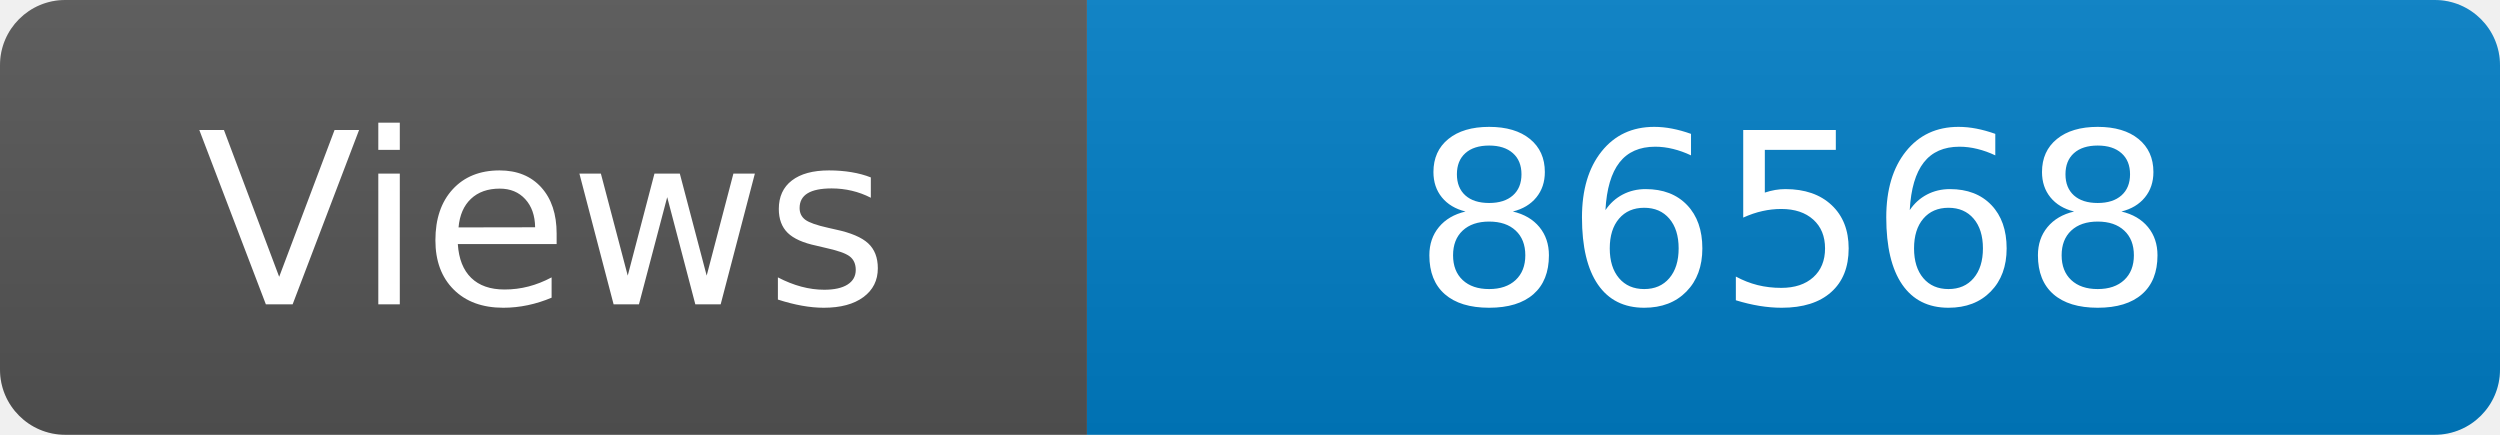
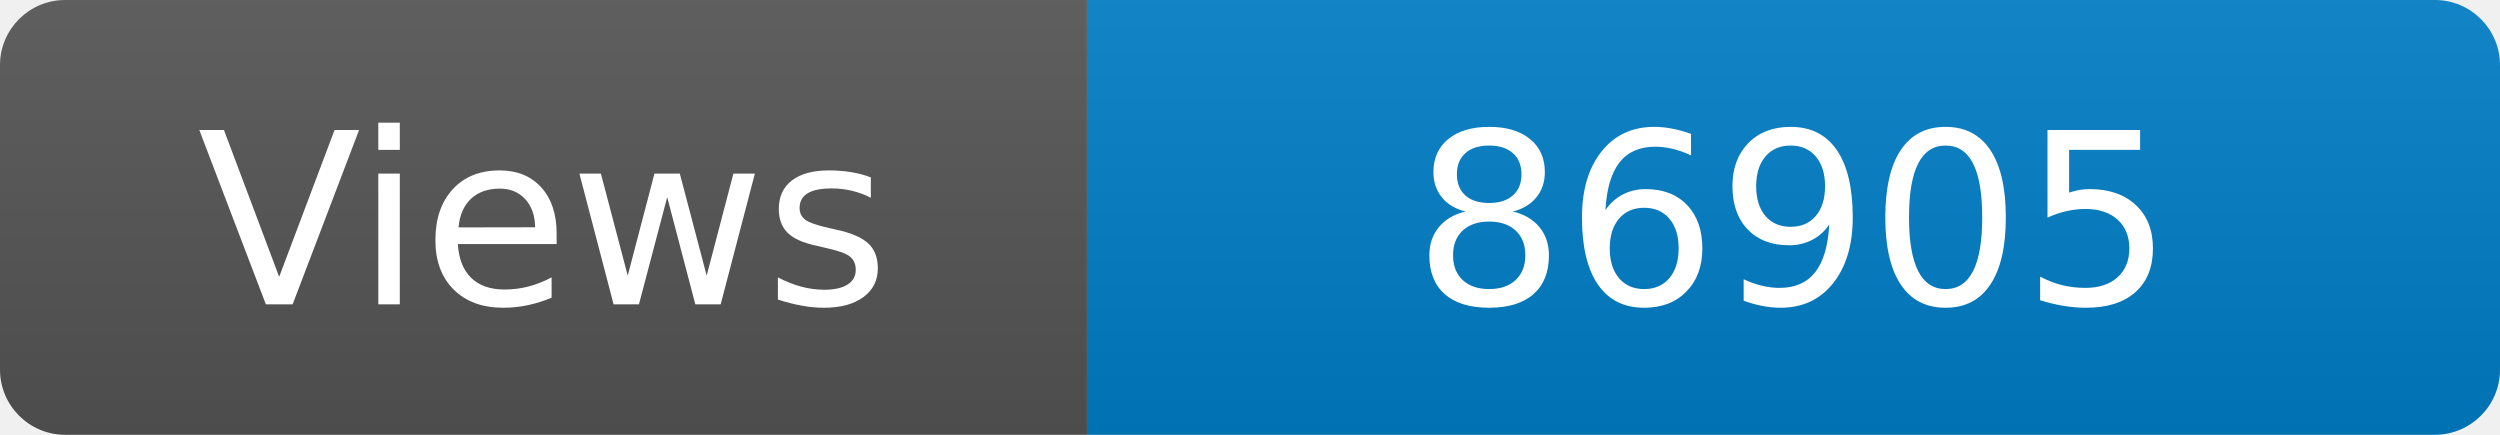
<svg xmlns="http://www.w3.org/2000/svg" width="115" height="20" role="img" aria-label="Maintained?: yes">
  <linearGradient id="s" x2="0" y2="100%">
    <stop offset="0" stop-color="#bbb" stop-opacity=".1" />
    <stop offset="1" stop-opacity=".1" />
  </linearGradient>
  <clipPath id="r">
    <rect width="115" height="20" rx="3" fill="#fff" />
  </clipPath>
  <g clip-path="url(#r)">
    <rect width="50" height="20" fill="#555" />
    <rect x="50" width="160" height="20" fill="#007ec6" />
    <rect width="115" height="20" fill="url(#s)" />
  </g>
  <g fill="#fff" text-anchor="middle" font-family="Verdana,Geneva,DejaVu Sans,sans-serif" font-size="110">
    <text x="250" y="140" transform="scale(.1)" fill="#fff">Views</text>
-     <text x="825" y="140" transform="scale(.1)" fill="#fff">86568</text>
+     <text x="825" y="140" transform="scale(.1)" fill="#fff">86905</text>
  </g>
</svg>
